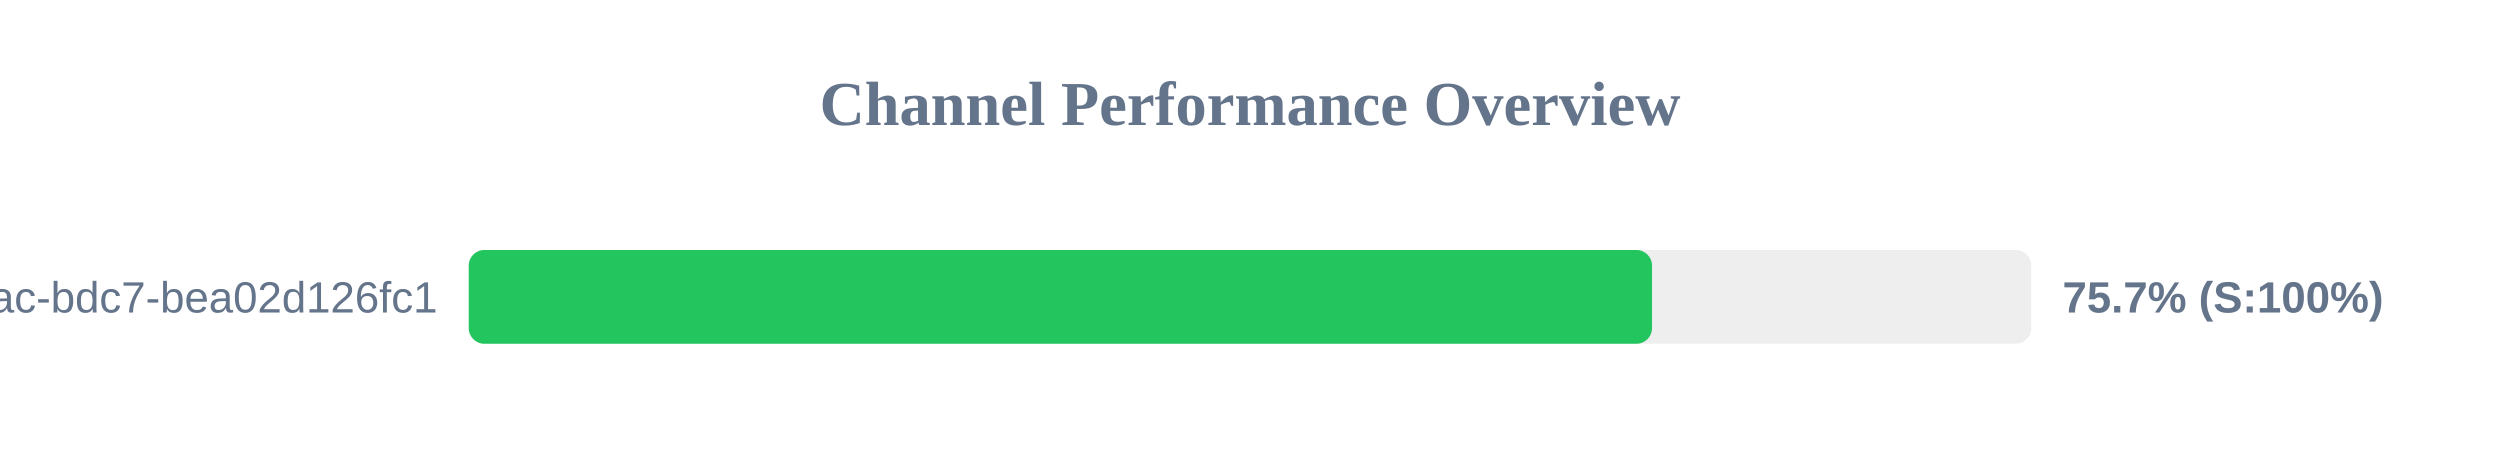
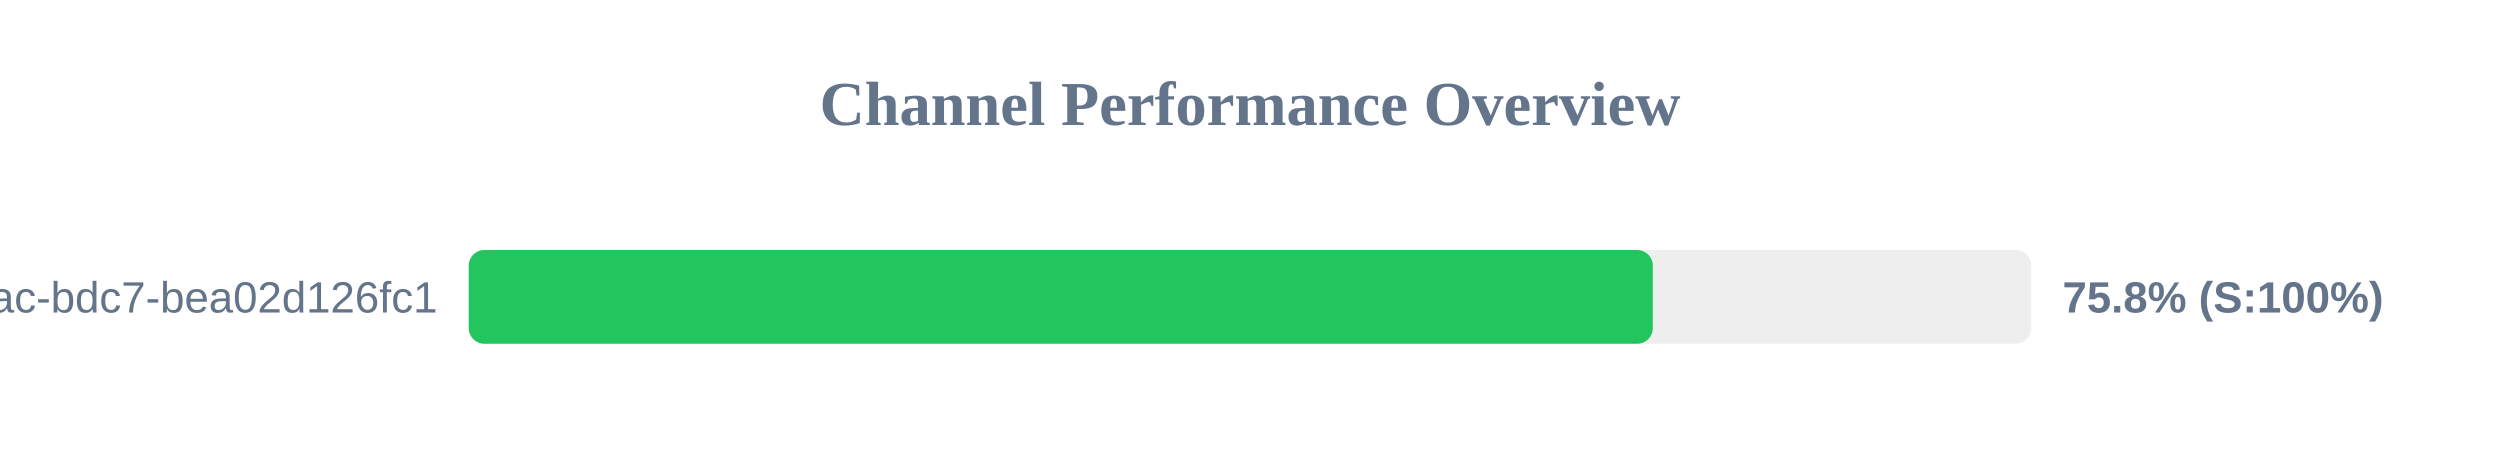
<svg xmlns="http://www.w3.org/2000/svg" width="800" height="150" version="1.1">
  <style>
        .row { font: 14px Arial; fill: #64748b; }
        .score { font: bold 14px Arial; fill: #64748b; }
    </style>
  <text x="400" y="40" text-anchor="middle" font-size="20px" font-weight="bold" fill="#64748b">Channel Performance Overview</text>
  <rect x="150" y="80" width="500" height="30" fill="#eee" rx="5" />
-   <rect x="150" y="80" width="378.65" height="30" fill="#22c55e" rx="5" />
+   <rect x="150" y="80" width="378.9" height="30" fill="#22c55e" rx="5" />
  <text x="140" y="100" text-anchor="end" class="row">?uuid=e31ad3e6-e341-42ac-bdc7-bea02d126fc1</text>
-   <text x="660" y="100" text-anchor="start" class="score">75.7% (S:100%)</text>
+   <text x="660" y="100" text-anchor="start" class="score">75.8% (S:100%)</text>
</svg>
